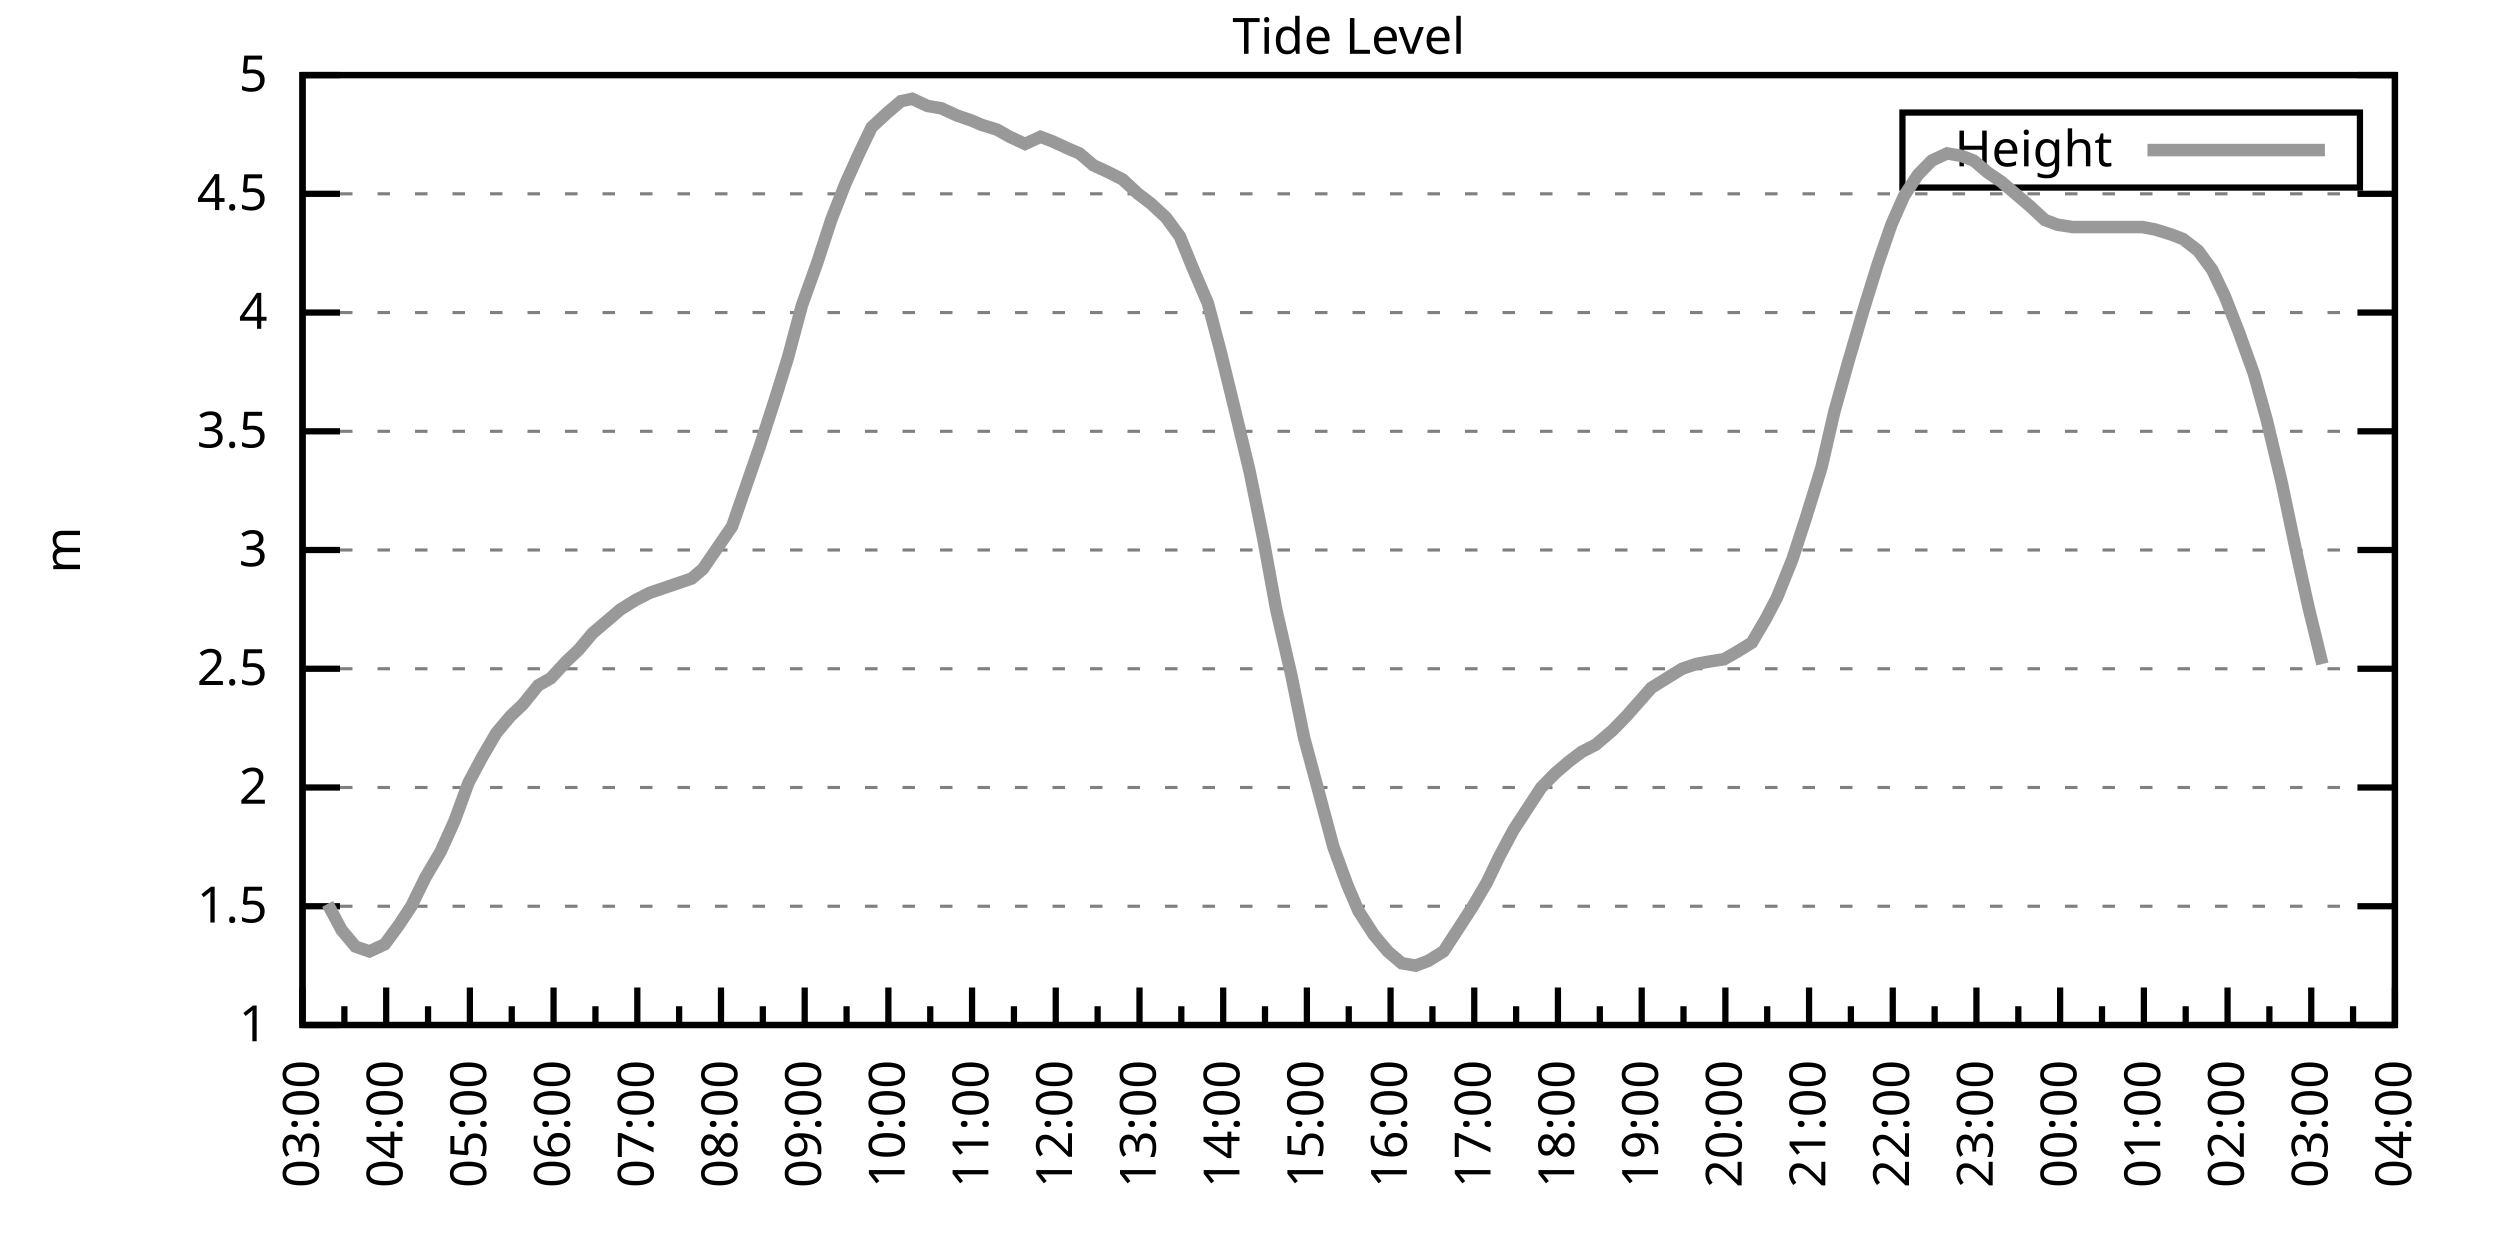
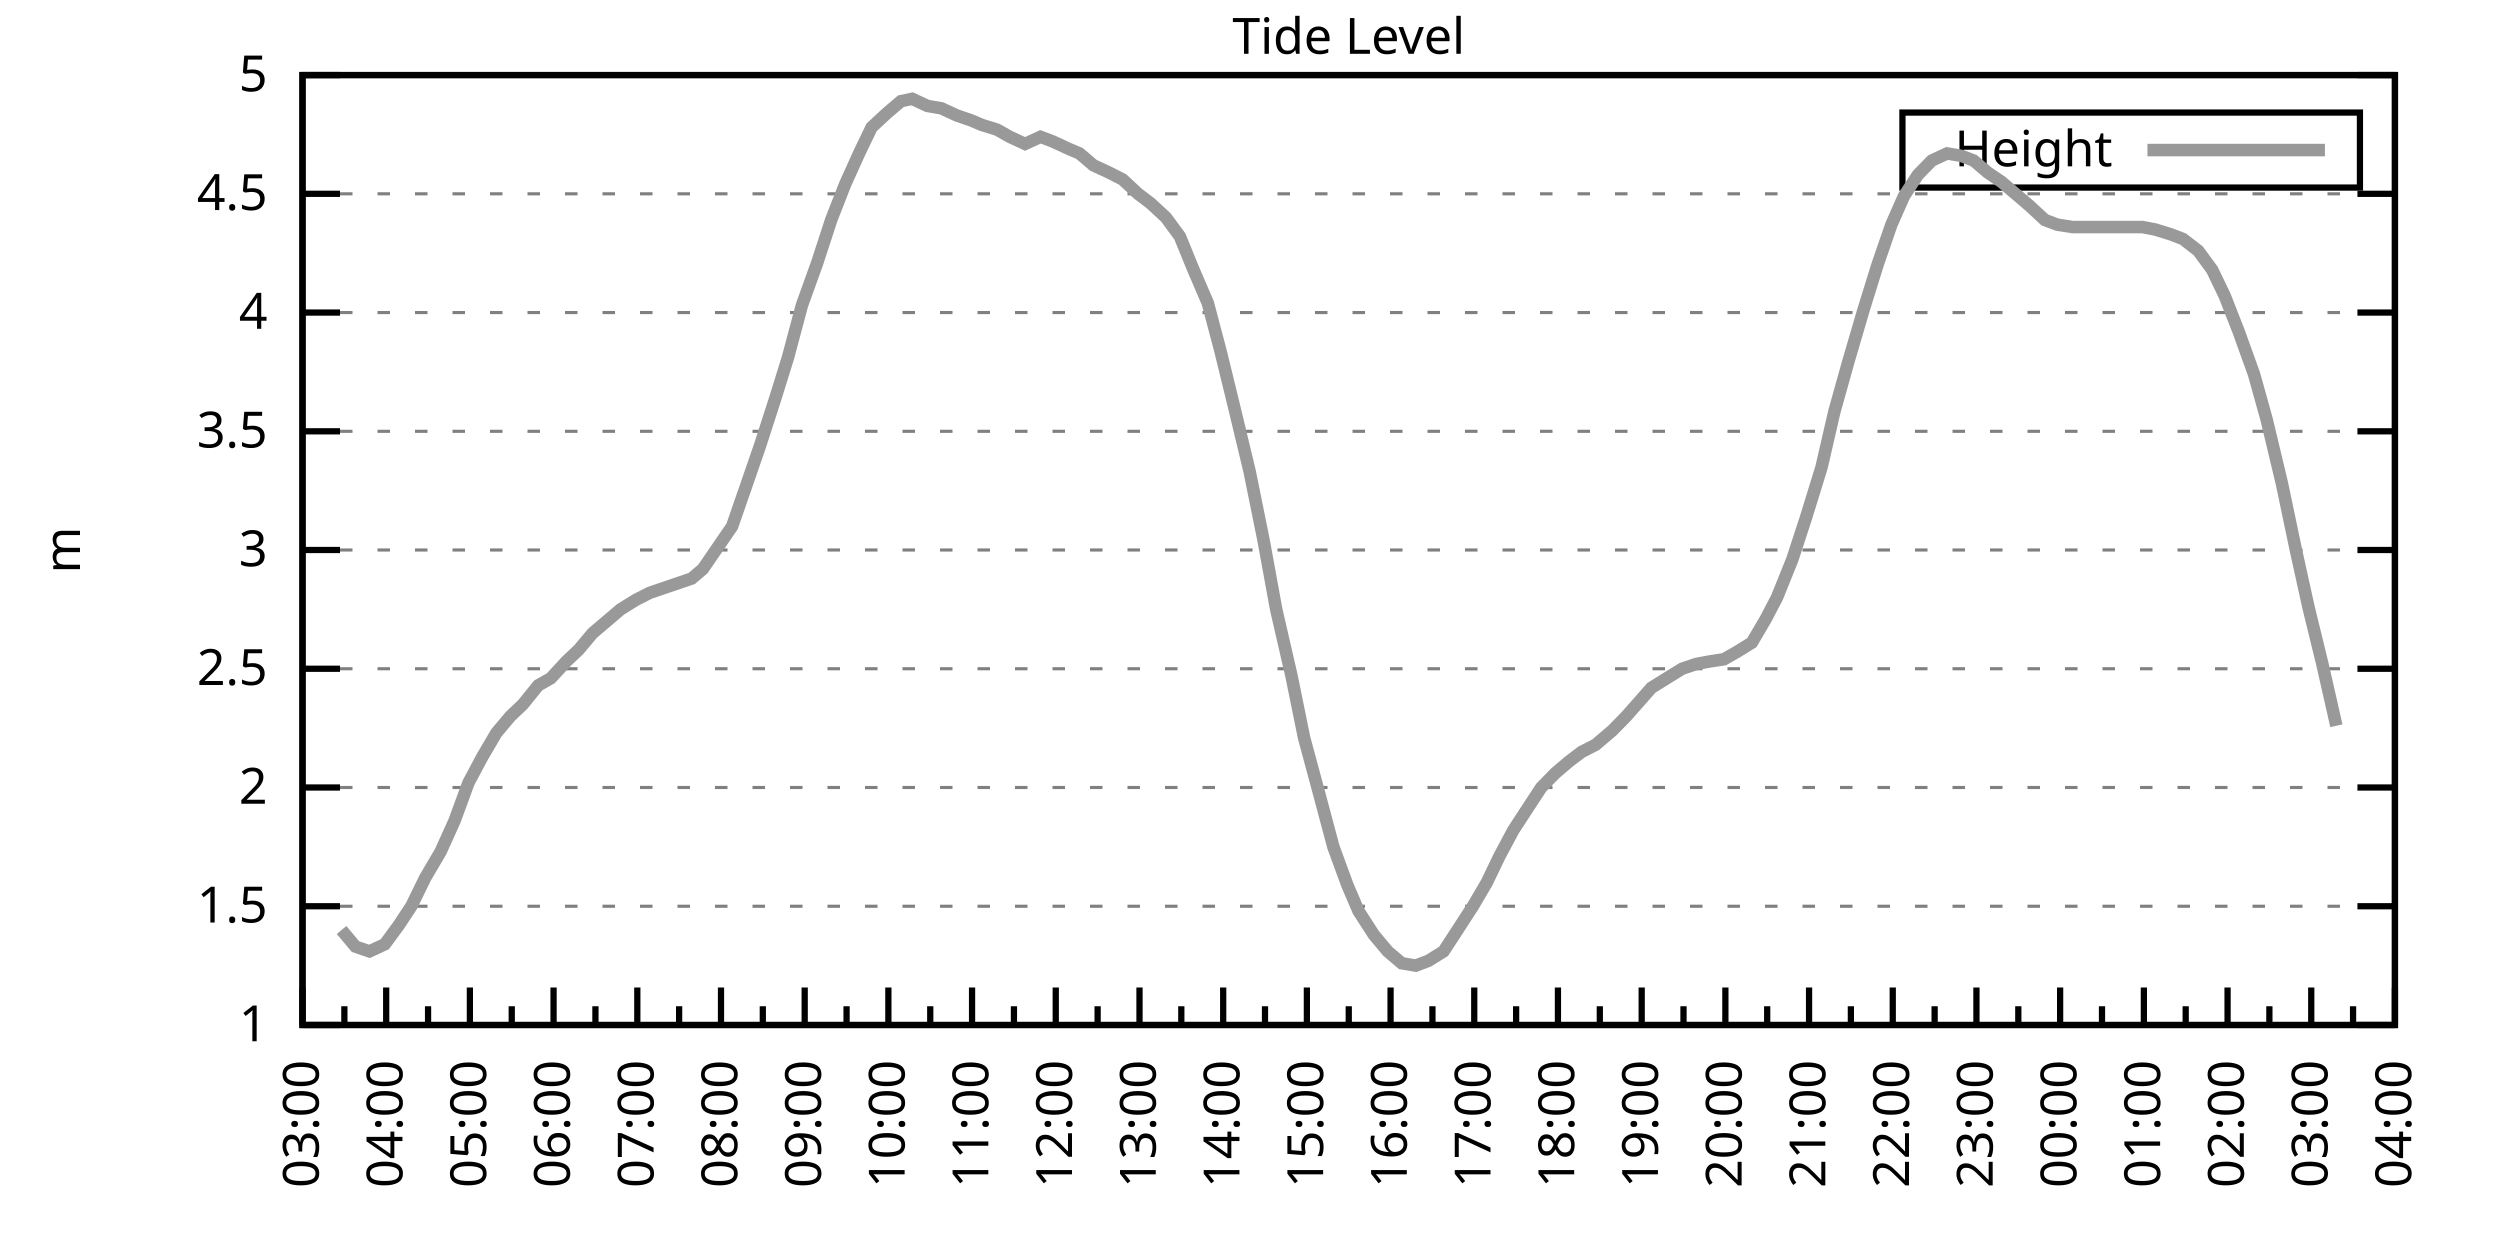
<svg xmlns="http://www.w3.org/2000/svg" xmlns:xlink="http://www.w3.org/1999/xlink" width="400" height="200" viewBox="0 0 400 200">
  <g id="gnuplot_canvas">
    <rect x="0" y="0" width="400" height="200" fill="none" />
    <defs>
      <circle id="gpDot" r="0.5" stroke-width="0.5" stroke="currentColor" />
      <path id="gpPt0" stroke-width="0.333" stroke="currentColor" d="M-1,0 h2 M0,-1 v2" />
      <path id="gpPt1" stroke-width="0.333" stroke="currentColor" d="M-1,-1 L1,1 M1,-1 L-1,1" />
      <path id="gpPt2" stroke-width="0.333" stroke="currentColor" d="M-1,0 L1,0 M0,-1 L0,1 M-1,-1 L1,1 M-1,1 L1,-1" />
      <rect id="gpPt3" stroke-width="0.333" stroke="currentColor" x="-1" y="-1" width="2" height="2" />
      <rect id="gpPt4" stroke-width="0.333" stroke="currentColor" fill="currentColor" x="-1" y="-1" width="2" height="2" />
      <circle id="gpPt5" stroke-width="0.333" stroke="currentColor" cx="0" cy="0" r="1" />
      <use xlink:href="#gpPt5" id="gpPt6" fill="currentColor" stroke="none" />
      <path id="gpPt7" stroke-width="0.333" stroke="currentColor" d="M0,-1.33 L-1.33,0.67 L1.33,0.67 z" />
      <use xlink:href="#gpPt7" id="gpPt8" fill="currentColor" stroke="none" />
      <use xlink:href="#gpPt7" id="gpPt9" stroke="currentColor" transform="rotate(180)" />
      <use xlink:href="#gpPt9" id="gpPt10" fill="currentColor" stroke="none" />
      <use xlink:href="#gpPt3" id="gpPt11" stroke="currentColor" transform="rotate(45)" />
      <use xlink:href="#gpPt11" id="gpPt12" fill="currentColor" stroke="none" />
      <path id="gpPt13" stroke-width="0.333" stroke="currentColor" d="M0,1.330 L1.265,0.411 L0.782,-1.067 L-0.782,-1.076 L-1.265,0.411 z" />
      <use xlink:href="#gpPt13" id="gpPt14" fill="currentColor" stroke="none" />
      <filter id="textbox" filterUnits="objectBoundingBox" x="0" y="0" height="1" width="1">
        <feFlood flood-color="white" flood-opacity="1" result="bgnd" />
        <feComposite in="SourceGraphic" in2="bgnd" operator="atop" />
      </filter>
      <filter id="greybox" filterUnits="objectBoundingBox" x="0" y="0" height="1" width="1">
        <feFlood flood-color="lightgrey" flood-opacity="1" result="grey" />
        <feComposite in="SourceGraphic" in2="grey" operator="atop" />
      </filter>
    </defs>
    <g fill="none" color="white" stroke="currentColor" stroke-width="1.00" stroke-linecap="butt" stroke-linejoin="miter">
</g>
    <g fill="none" color="black" stroke="currentColor" stroke-width="1.00" stroke-linecap="butt" stroke-linejoin="miter">
      <g stroke="none" shape-rendering="crispEdges">
        <polygon fill="rgb(255, 255, 255)" points="48.40,164.00 383.18,164.00 383.18,12.02 48.40,12.02 " />
      </g>
    </g>
    <g fill="none" color="black" stroke="currentColor" stroke-width="1.00" stroke-linecap="butt" stroke-linejoin="miter">
</g>
    <g fill="none" color="black" stroke="black" stroke-width="0.50" stroke-linecap="butt" stroke-linejoin="miter">
</g>
    <g fill="none" color="gray" stroke="currentColor" stroke-width="0.50" stroke-linecap="butt" stroke-linejoin="miter">
      <path stroke="gray" stroke-dasharray="2,4" class="gridline" d="M48.40,164.00 L383.19,164.00  " />
    </g>
    <g fill="none" color="gray" stroke="gray" stroke-width="1.00" stroke-linecap="butt" stroke-linejoin="miter">
</g>
    <g fill="none" color="black" stroke="currentColor" stroke-width="1.00" stroke-linecap="butt" stroke-linejoin="miter">
      <path stroke="black" d="M48.40,164.00 L54.40,164.00 M383.19,164.00 L377.19,164.00  " />
      <g transform="translate(42.80,166.60)" stroke="none" fill="black" font-family="Sans" font-size="8.00" text-anchor="end">
        <text>
          <tspan font-family="Sans"> 1</tspan>
        </text>
      </g>
    </g>
    <g fill="none" color="black" stroke="currentColor" stroke-width="1.00" stroke-linecap="butt" stroke-linejoin="miter">
</g>
    <g fill="none" color="black" stroke="black" stroke-width="0.50" stroke-linecap="butt" stroke-linejoin="miter">
</g>
    <g fill="none" color="gray" stroke="currentColor" stroke-width="0.50" stroke-linecap="butt" stroke-linejoin="miter">
      <path stroke="gray" stroke-dasharray="2,4" class="gridline" d="M48.40,145.00 L383.19,145.00  " />
    </g>
    <g fill="none" color="gray" stroke="gray" stroke-width="1.00" stroke-linecap="butt" stroke-linejoin="miter">
</g>
    <g fill="none" color="black" stroke="currentColor" stroke-width="1.00" stroke-linecap="butt" stroke-linejoin="miter">
      <path stroke="black" d="M48.40,145.00 L54.40,145.00 M383.19,145.00 L377.19,145.00  " />
      <g transform="translate(42.80,147.60)" stroke="none" fill="black" font-family="Sans" font-size="8.00" text-anchor="end">
        <text>
          <tspan font-family="Sans"> 1.5</tspan>
        </text>
      </g>
    </g>
    <g fill="none" color="black" stroke="currentColor" stroke-width="1.00" stroke-linecap="butt" stroke-linejoin="miter">
</g>
    <g fill="none" color="black" stroke="black" stroke-width="0.50" stroke-linecap="butt" stroke-linejoin="miter">
</g>
    <g fill="none" color="gray" stroke="currentColor" stroke-width="0.50" stroke-linecap="butt" stroke-linejoin="miter">
      <path stroke="gray" stroke-dasharray="2,4" class="gridline" d="M48.40,126.00 L383.19,126.00  " />
    </g>
    <g fill="none" color="gray" stroke="gray" stroke-width="1.00" stroke-linecap="butt" stroke-linejoin="miter">
</g>
    <g fill="none" color="black" stroke="currentColor" stroke-width="1.00" stroke-linecap="butt" stroke-linejoin="miter">
      <path stroke="black" d="M48.40,126.00 L54.40,126.00 M383.19,126.00 L377.19,126.00  " />
      <g transform="translate(42.80,128.60)" stroke="none" fill="black" font-family="Sans" font-size="8.00" text-anchor="end">
        <text>
          <tspan font-family="Sans"> 2</tspan>
        </text>
      </g>
    </g>
    <g fill="none" color="black" stroke="currentColor" stroke-width="1.00" stroke-linecap="butt" stroke-linejoin="miter">
</g>
    <g fill="none" color="black" stroke="black" stroke-width="0.50" stroke-linecap="butt" stroke-linejoin="miter">
</g>
    <g fill="none" color="gray" stroke="currentColor" stroke-width="0.50" stroke-linecap="butt" stroke-linejoin="miter">
      <path stroke="gray" stroke-dasharray="2,4" class="gridline" d="M48.40,107.00 L383.19,107.00  " />
    </g>
    <g fill="none" color="gray" stroke="gray" stroke-width="1.00" stroke-linecap="butt" stroke-linejoin="miter">
</g>
    <g fill="none" color="black" stroke="currentColor" stroke-width="1.00" stroke-linecap="butt" stroke-linejoin="miter">
      <path stroke="black" d="M48.40,107.00 L54.40,107.00 M383.19,107.00 L377.19,107.00  " />
      <g transform="translate(42.80,109.60)" stroke="none" fill="black" font-family="Sans" font-size="8.00" text-anchor="end">
        <text>
          <tspan font-family="Sans"> 2.5</tspan>
        </text>
      </g>
    </g>
    <g fill="none" color="black" stroke="currentColor" stroke-width="1.00" stroke-linecap="butt" stroke-linejoin="miter">
</g>
    <g fill="none" color="black" stroke="black" stroke-width="0.50" stroke-linecap="butt" stroke-linejoin="miter">
</g>
    <g fill="none" color="gray" stroke="currentColor" stroke-width="0.50" stroke-linecap="butt" stroke-linejoin="miter">
      <path stroke="gray" stroke-dasharray="2,4" class="gridline" d="M48.40,88.00 L383.19,88.00  " />
    </g>
    <g fill="none" color="gray" stroke="gray" stroke-width="1.00" stroke-linecap="butt" stroke-linejoin="miter">
</g>
    <g fill="none" color="black" stroke="currentColor" stroke-width="1.00" stroke-linecap="butt" stroke-linejoin="miter">
      <path stroke="black" d="M48.40,88.00 L54.40,88.00 M383.19,88.00 L377.19,88.00  " />
      <g transform="translate(42.80,90.60)" stroke="none" fill="black" font-family="Sans" font-size="8.00" text-anchor="end">
        <text>
          <tspan font-family="Sans"> 3</tspan>
        </text>
      </g>
    </g>
    <g fill="none" color="black" stroke="currentColor" stroke-width="1.00" stroke-linecap="butt" stroke-linejoin="miter">
</g>
    <g fill="none" color="black" stroke="black" stroke-width="0.50" stroke-linecap="butt" stroke-linejoin="miter">
</g>
    <g fill="none" color="gray" stroke="currentColor" stroke-width="0.50" stroke-linecap="butt" stroke-linejoin="miter">
      <path stroke="gray" stroke-dasharray="2,4" class="gridline" d="M48.40,69.01 L383.19,69.01  " />
    </g>
    <g fill="none" color="gray" stroke="gray" stroke-width="1.00" stroke-linecap="butt" stroke-linejoin="miter">
</g>
    <g fill="none" color="black" stroke="currentColor" stroke-width="1.00" stroke-linecap="butt" stroke-linejoin="miter">
      <path stroke="black" d="M48.40,69.01 L54.40,69.01 M383.19,69.01 L377.19,69.01  " />
      <g transform="translate(42.80,71.61)" stroke="none" fill="black" font-family="Sans" font-size="8.00" text-anchor="end">
        <text>
          <tspan font-family="Sans"> 3.5</tspan>
        </text>
      </g>
    </g>
    <g fill="none" color="black" stroke="currentColor" stroke-width="1.00" stroke-linecap="butt" stroke-linejoin="miter">
</g>
    <g fill="none" color="black" stroke="black" stroke-width="0.50" stroke-linecap="butt" stroke-linejoin="miter">
</g>
    <g fill="none" color="gray" stroke="currentColor" stroke-width="0.50" stroke-linecap="butt" stroke-linejoin="miter">
      <path stroke="gray" stroke-dasharray="2,4" class="gridline" d="M48.40,50.01 L383.19,50.01  " />
    </g>
    <g fill="none" color="gray" stroke="gray" stroke-width="1.00" stroke-linecap="butt" stroke-linejoin="miter">
</g>
    <g fill="none" color="black" stroke="currentColor" stroke-width="1.00" stroke-linecap="butt" stroke-linejoin="miter">
      <path stroke="black" d="M48.40,50.01 L54.40,50.01 M383.19,50.01 L377.19,50.01  " />
      <g transform="translate(42.80,52.61)" stroke="none" fill="black" font-family="Sans" font-size="8.00" text-anchor="end">
        <text>
          <tspan font-family="Sans"> 4</tspan>
        </text>
      </g>
    </g>
    <g fill="none" color="black" stroke="currentColor" stroke-width="1.00" stroke-linecap="butt" stroke-linejoin="miter">
</g>
    <g fill="none" color="black" stroke="black" stroke-width="0.50" stroke-linecap="butt" stroke-linejoin="miter">
</g>
    <g fill="none" color="gray" stroke="currentColor" stroke-width="0.50" stroke-linecap="butt" stroke-linejoin="miter">
      <path stroke="gray" stroke-dasharray="2,4" class="gridline" d="M48.40,31.01 L383.19,31.01  " />
    </g>
    <g fill="none" color="gray" stroke="gray" stroke-width="1.00" stroke-linecap="butt" stroke-linejoin="miter">
</g>
    <g fill="none" color="black" stroke="currentColor" stroke-width="1.00" stroke-linecap="butt" stroke-linejoin="miter">
      <path stroke="black" d="M48.40,31.01 L54.40,31.01 M383.19,31.01 L377.19,31.01  " />
      <g transform="translate(42.80,33.61)" stroke="none" fill="black" font-family="Sans" font-size="8.00" text-anchor="end">
        <text>
          <tspan font-family="Sans"> 4.5</tspan>
        </text>
      </g>
    </g>
    <g fill="none" color="black" stroke="currentColor" stroke-width="1.00" stroke-linecap="butt" stroke-linejoin="miter">
</g>
    <g fill="none" color="black" stroke="black" stroke-width="0.50" stroke-linecap="butt" stroke-linejoin="miter">
</g>
    <g fill="none" color="gray" stroke="currentColor" stroke-width="0.50" stroke-linecap="butt" stroke-linejoin="miter">
      <path stroke="gray" stroke-dasharray="2,4" class="gridline" d="M48.40,12.01 L383.19,12.01  " />
    </g>
    <g fill="none" color="gray" stroke="gray" stroke-width="1.00" stroke-linecap="butt" stroke-linejoin="miter">
</g>
    <g fill="none" color="black" stroke="currentColor" stroke-width="1.00" stroke-linecap="butt" stroke-linejoin="miter">
      <path stroke="black" d="M48.40,12.01 L54.40,12.01 M383.19,12.01 L377.19,12.01  " />
      <g transform="translate(42.80,14.61)" stroke="none" fill="black" font-family="Sans" font-size="8.00" text-anchor="end">
        <text>
          <tspan font-family="Sans"> 5</tspan>
        </text>
      </g>
    </g>
    <g fill="none" color="black" stroke="currentColor" stroke-width="1.00" stroke-linecap="butt" stroke-linejoin="miter">
      <path stroke="black" d="M48.40,164.00 L48.40,158.00  " />
      <g transform="translate(51.00,169.60) rotate(270)" stroke="none" fill="black" font-family="Sans" font-size="8.00" text-anchor="end">
        <text>
          <tspan font-family="Sans">03:00</tspan>
        </text>
      </g>
    </g>
    <g fill="none" color="black" stroke="currentColor" stroke-width="1.00" stroke-linecap="butt" stroke-linejoin="miter">
      <path stroke="black" d="M55.10,164.00 L55.10,161.00 M61.79,164.00 L61.79,158.00  " />
      <g transform="translate(64.39,169.60) rotate(270)" stroke="none" fill="black" font-family="Sans" font-size="8.00" text-anchor="end">
        <text>
          <tspan font-family="Sans">04:00</tspan>
        </text>
      </g>
    </g>
    <g fill="none" color="black" stroke="currentColor" stroke-width="1.00" stroke-linecap="butt" stroke-linejoin="miter">
      <path stroke="black" d="M68.49,164.00 L68.49,161.00 M75.18,164.00 L75.18,158.00  " />
      <g transform="translate(77.78,169.60) rotate(270)" stroke="none" fill="black" font-family="Sans" font-size="8.00" text-anchor="end">
        <text>
          <tspan font-family="Sans">05:00</tspan>
        </text>
      </g>
    </g>
    <g fill="none" color="black" stroke="currentColor" stroke-width="1.00" stroke-linecap="butt" stroke-linejoin="miter">
      <path stroke="black" d="M81.88,164.00 L81.88,161.00 M88.57,164.00 L88.57,158.00  " />
      <g transform="translate(91.17,169.60) rotate(270)" stroke="none" fill="black" font-family="Sans" font-size="8.00" text-anchor="end">
        <text>
          <tspan font-family="Sans">06:00</tspan>
        </text>
      </g>
    </g>
    <g fill="none" color="black" stroke="currentColor" stroke-width="1.00" stroke-linecap="butt" stroke-linejoin="miter">
      <path stroke="black" d="M95.27,164.00 L95.27,161.00 M101.97,164.00 L101.97,158.00  " />
      <g transform="translate(104.57,169.60) rotate(270)" stroke="none" fill="black" font-family="Sans" font-size="8.00" text-anchor="end">
        <text>
          <tspan font-family="Sans">07:00</tspan>
        </text>
      </g>
    </g>
    <g fill="none" color="black" stroke="currentColor" stroke-width="1.00" stroke-linecap="butt" stroke-linejoin="miter">
      <path stroke="black" d="M108.66,164.00 L108.66,161.00 M115.36,164.00 L115.36,158.00  " />
      <g transform="translate(117.96,169.60) rotate(270)" stroke="none" fill="black" font-family="Sans" font-size="8.00" text-anchor="end">
        <text>
          <tspan font-family="Sans">08:00</tspan>
        </text>
      </g>
    </g>
    <g fill="none" color="black" stroke="currentColor" stroke-width="1.00" stroke-linecap="butt" stroke-linejoin="miter">
      <path stroke="black" d="M122.05,164.00 L122.05,161.00 M128.75,164.00 L128.75,158.00  " />
      <g transform="translate(131.35,169.60) rotate(270)" stroke="none" fill="black" font-family="Sans" font-size="8.00" text-anchor="end">
        <text>
          <tspan font-family="Sans">09:00</tspan>
        </text>
      </g>
    </g>
    <g fill="none" color="black" stroke="currentColor" stroke-width="1.00" stroke-linecap="butt" stroke-linejoin="miter">
      <path stroke="black" d="M135.45,164.00 L135.45,161.00 M142.14,164.00 L142.14,158.00  " />
      <g transform="translate(144.74,169.60) rotate(270)" stroke="none" fill="black" font-family="Sans" font-size="8.00" text-anchor="end">
        <text>
          <tspan font-family="Sans">10:00</tspan>
        </text>
      </g>
    </g>
    <g fill="none" color="black" stroke="currentColor" stroke-width="1.00" stroke-linecap="butt" stroke-linejoin="miter">
      <path stroke="black" d="M148.84,164.00 L148.84,161.00 M155.53,164.00 L155.53,158.00  " />
      <g transform="translate(158.13,169.60) rotate(270)" stroke="none" fill="black" font-family="Sans" font-size="8.00" text-anchor="end">
        <text>
          <tspan font-family="Sans">11:00</tspan>
        </text>
      </g>
    </g>
    <g fill="none" color="black" stroke="currentColor" stroke-width="1.00" stroke-linecap="butt" stroke-linejoin="miter">
      <path stroke="black" d="M162.23,164.00 L162.23,161.00 M168.92,164.00 L168.92,158.00  " />
      <g transform="translate(171.52,169.60) rotate(270)" stroke="none" fill="black" font-family="Sans" font-size="8.00" text-anchor="end">
        <text>
          <tspan font-family="Sans">12:00</tspan>
        </text>
      </g>
    </g>
    <g fill="none" color="black" stroke="currentColor" stroke-width="1.00" stroke-linecap="butt" stroke-linejoin="miter">
      <path stroke="black" d="M175.62,164.00 L175.62,161.00 M182.32,164.00 L182.32,158.00  " />
      <g transform="translate(184.92,169.60) rotate(270)" stroke="none" fill="black" font-family="Sans" font-size="8.00" text-anchor="end">
        <text>
          <tspan font-family="Sans">13:00</tspan>
        </text>
      </g>
    </g>
    <g fill="none" color="black" stroke="currentColor" stroke-width="1.00" stroke-linecap="butt" stroke-linejoin="miter">
      <path stroke="black" d="M189.01,164.00 L189.01,161.00 M195.71,164.00 L195.71,158.00  " />
      <g transform="translate(198.31,169.60) rotate(270)" stroke="none" fill="black" font-family="Sans" font-size="8.00" text-anchor="end">
        <text>
          <tspan font-family="Sans">14:00</tspan>
        </text>
      </g>
    </g>
    <g fill="none" color="black" stroke="currentColor" stroke-width="1.00" stroke-linecap="butt" stroke-linejoin="miter">
      <path stroke="black" d="M202.40,164.00 L202.40,161.00 M209.10,164.00 L209.10,158.00  " />
      <g transform="translate(211.70,169.60) rotate(270)" stroke="none" fill="black" font-family="Sans" font-size="8.00" text-anchor="end">
        <text>
          <tspan font-family="Sans">15:00</tspan>
        </text>
      </g>
    </g>
    <g fill="none" color="black" stroke="currentColor" stroke-width="1.00" stroke-linecap="butt" stroke-linejoin="miter">
      <path stroke="black" d="M215.80,164.00 L215.80,161.00 M222.49,164.00 L222.49,158.00  " />
      <g transform="translate(225.09,169.60) rotate(270)" stroke="none" fill="black" font-family="Sans" font-size="8.00" text-anchor="end">
        <text>
          <tspan font-family="Sans">16:00</tspan>
        </text>
      </g>
    </g>
    <g fill="none" color="black" stroke="currentColor" stroke-width="1.00" stroke-linecap="butt" stroke-linejoin="miter">
      <path stroke="black" d="M229.19,164.00 L229.19,161.00 M235.88,164.00 L235.88,158.00  " />
      <g transform="translate(238.48,169.60) rotate(270)" stroke="none" fill="black" font-family="Sans" font-size="8.00" text-anchor="end">
        <text>
          <tspan font-family="Sans">17:00</tspan>
        </text>
      </g>
    </g>
    <g fill="none" color="black" stroke="currentColor" stroke-width="1.00" stroke-linecap="butt" stroke-linejoin="miter">
      <path stroke="black" d="M242.58,164.00 L242.58,161.00 M249.27,164.00 L249.27,158.00  " />
      <g transform="translate(251.87,169.60) rotate(270)" stroke="none" fill="black" font-family="Sans" font-size="8.00" text-anchor="end">
        <text>
          <tspan font-family="Sans">18:00</tspan>
        </text>
      </g>
    </g>
    <g fill="none" color="black" stroke="currentColor" stroke-width="1.00" stroke-linecap="butt" stroke-linejoin="miter">
      <path stroke="black" d="M255.97,164.00 L255.97,161.00 M262.67,164.00 L262.67,158.00  " />
      <g transform="translate(265.27,169.60) rotate(270)" stroke="none" fill="black" font-family="Sans" font-size="8.00" text-anchor="end">
        <text>
          <tspan font-family="Sans">19:00</tspan>
        </text>
      </g>
    </g>
    <g fill="none" color="black" stroke="currentColor" stroke-width="1.00" stroke-linecap="butt" stroke-linejoin="miter">
      <path stroke="black" d="M269.36,164.00 L269.36,161.00 M276.06,164.00 L276.06,158.00  " />
      <g transform="translate(278.66,169.60) rotate(270)" stroke="none" fill="black" font-family="Sans" font-size="8.00" text-anchor="end">
        <text>
          <tspan font-family="Sans">20:00</tspan>
        </text>
      </g>
    </g>
    <g fill="none" color="black" stroke="currentColor" stroke-width="1.00" stroke-linecap="butt" stroke-linejoin="miter">
      <path stroke="black" d="M282.75,164.00 L282.75,161.00 M289.45,164.00 L289.45,158.00  " />
      <g transform="translate(292.05,169.60) rotate(270)" stroke="none" fill="black" font-family="Sans" font-size="8.00" text-anchor="end">
        <text>
          <tspan font-family="Sans">21:00</tspan>
        </text>
      </g>
    </g>
    <g fill="none" color="black" stroke="currentColor" stroke-width="1.00" stroke-linecap="butt" stroke-linejoin="miter">
      <path stroke="black" d="M296.14,164.00 L296.14,161.00 M302.84,164.00 L302.84,158.00  " />
      <g transform="translate(305.44,169.60) rotate(270)" stroke="none" fill="black" font-family="Sans" font-size="8.00" text-anchor="end">
        <text>
          <tspan font-family="Sans">22:00</tspan>
        </text>
      </g>
    </g>
    <g fill="none" color="black" stroke="currentColor" stroke-width="1.00" stroke-linecap="butt" stroke-linejoin="miter">
      <path stroke="black" d="M309.54,164.00 L309.54,161.00 M316.23,164.00 L316.23,158.00  " />
      <g transform="translate(318.83,169.60) rotate(270)" stroke="none" fill="black" font-family="Sans" font-size="8.00" text-anchor="end">
        <text>
          <tspan font-family="Sans">23:00</tspan>
        </text>
      </g>
    </g>
    <g fill="none" color="black" stroke="currentColor" stroke-width="1.00" stroke-linecap="butt" stroke-linejoin="miter">
      <path stroke="black" d="M322.93,164.00 L322.93,161.00 M329.62,164.00 L329.62,158.00  " />
      <g transform="translate(332.22,169.60) rotate(270)" stroke="none" fill="black" font-family="Sans" font-size="8.00" text-anchor="end">
        <text>
          <tspan font-family="Sans">00:00</tspan>
        </text>
      </g>
    </g>
    <g fill="none" color="black" stroke="currentColor" stroke-width="1.00" stroke-linecap="butt" stroke-linejoin="miter">
      <path stroke="black" d="M336.32,164.00 L336.32,161.00 M343.02,164.00 L343.02,158.00  " />
      <g transform="translate(345.62,169.60) rotate(270)" stroke="none" fill="black" font-family="Sans" font-size="8.00" text-anchor="end">
        <text>
          <tspan font-family="Sans">01:00</tspan>
        </text>
      </g>
    </g>
    <g fill="none" color="black" stroke="currentColor" stroke-width="1.00" stroke-linecap="butt" stroke-linejoin="miter">
      <path stroke="black" d="M349.71,164.00 L349.71,161.00 M356.41,164.00 L356.41,158.00  " />
      <g transform="translate(359.01,169.60) rotate(270)" stroke="none" fill="black" font-family="Sans" font-size="8.00" text-anchor="end">
        <text>
          <tspan font-family="Sans">02:00</tspan>
        </text>
      </g>
    </g>
    <g fill="none" color="black" stroke="currentColor" stroke-width="1.00" stroke-linecap="butt" stroke-linejoin="miter">
      <path stroke="black" d="M363.10,164.00 L363.10,161.00 M369.80,164.00 L369.80,158.00  " />
      <g transform="translate(372.40,169.60) rotate(270)" stroke="none" fill="black" font-family="Sans" font-size="8.00" text-anchor="end">
        <text>
          <tspan font-family="Sans">03:00</tspan>
        </text>
      </g>
    </g>
    <g fill="none" color="black" stroke="currentColor" stroke-width="1.00" stroke-linecap="butt" stroke-linejoin="miter">
      <path stroke="black" d="M376.49,164.00 L376.49,161.00 M383.19,164.00 L383.19,158.00  " />
      <g transform="translate(385.79,169.60) rotate(270)" stroke="none" fill="black" font-family="Sans" font-size="8.00" text-anchor="end">
        <text>
          <tspan font-family="Sans">04:00</tspan>
        </text>
      </g>
    </g>
    <g fill="none" color="black" stroke="currentColor" stroke-width="1.00" stroke-linecap="butt" stroke-linejoin="miter">
</g>
    <g fill="none" color="black" stroke="currentColor" stroke-width="1.00" stroke-linecap="butt" stroke-linejoin="miter">
      <path stroke="black" d="M48.40,12.01 L48.40,164.00 L383.19,164.00 L383.19,12.01 L48.40,12.01 Z  " />
    </g>
    <g fill="none" color="black" stroke="currentColor" stroke-width="1.00" stroke-linecap="butt" stroke-linejoin="miter">
      <g transform="translate(12.80,88.01) rotate(270)" stroke="none" fill="black" font-family="Sans" font-size="8.00" text-anchor="middle">
        <text>
          <tspan font-family="Sans">m</tspan>
        </text>
      </g>
    </g>
    <g fill="none" color="black" stroke="currentColor" stroke-width="1.00" stroke-linecap="butt" stroke-linejoin="miter">
</g>
    <g fill="none" color="black" stroke="currentColor" stroke-width="1.00" stroke-linecap="butt" stroke-linejoin="miter">
      <path stroke="black" d="M304.39,30.01 L304.39,18.01 L377.59,18.01 L377.59,30.01 L304.39,30.01 Z  " />
    </g>
    <g id="Tide_level_plot_1">
      <g fill="none" color="white" stroke="black" stroke-width="2.00" stroke-linecap="butt" stroke-linejoin="miter">
</g>
      <g fill="none" color="black" stroke="currentColor" stroke-width="2.00" stroke-linecap="butt" stroke-linejoin="miter">
        <g transform="translate(337.99,26.61)" stroke="none" fill="black" font-family="Sans" font-size="8.00" text-anchor="end">
          <text>
            <tspan font-family="Sans">Height</tspan>
          </text>
        </g>
      </g>
      <g fill="none" color="black" stroke="currentColor" stroke-width="2.00" stroke-linecap="butt" stroke-linejoin="miter">
-         <path stroke="rgb(153, 153, 153)" d="M343.59,24.01 L371.99,24.01 M52.42,144.62 L54.65,148.80 L56.88,151.46 L59.11,152.22 L61.57,151.08 L63.80,148.04   L65.81,145.00 L68.04,140.44 L70.50,136.26 L72.73,131.32 L74.96,125.24 L77.19,121.06 L79.42,117.26 L81.66,114.60   L83.66,112.70 L86.12,109.66 L88.13,108.52 L90.58,105.86 L92.59,103.96 L94.82,101.30 L97.06,99.40 L99.29,97.50   L101.74,95.98 L103.98,94.84 L106.21,94.08 L108.44,93.32 L110.67,92.56 L112.46,91.04 L117.14,84.21 L119.38,77.75   L121.61,71.29 L124.06,63.69 L126.07,57.23 L128.30,48.87 L130.76,42.03 L132.99,35.19 L135.22,29.49 L137.45,24.55   L139.46,20.37 L141.92,18.09 L144.15,16.19 L145.94,15.81 L148.39,16.95 L150.62,17.33 L153.08,18.47 L155.31,19.23   L157.10,19.99 L159.55,20.75 L161.56,21.89 L164.01,23.03 L166.47,21.89 L168.48,22.65 L170.93,23.79 L172.72,24.55   L174.95,26.45 L177.41,27.59 L179.64,28.73 L182.09,31.01 L184.10,32.53 L186.56,34.81 L188.79,37.85 L190.80,42.79   L193.25,48.49 L195.26,56.09 L197.49,65.21 L199.95,75.47 L202.18,86.49 L204.19,97.50 L206.64,108.14 L208.65,118.02   L211.11,127.14 L213.34,135.50 L215.57,141.58 L217.36,145.76 L219.81,149.56 L222.04,152.22 L224.28,154.12 L226.51,154.50   L228.52,153.74 L230.97,152.22 L233.20,148.80 L235.66,145.00 L237.89,141.20 L239.90,137.02 L242.13,132.84 L244.36,129.42   L246.60,126.00 L248.83,123.72 L251.06,121.82 L253.07,120.30 L255.30,119.16 L257.98,116.88 L260.21,114.60 L262.22,112.32   L264.23,110.04 L266.68,108.52 L269.14,107.00 L271.37,106.24 L273.38,105.86 L275.83,105.48 L277.84,104.34 L280.30,102.82   L282.53,99.02 L284.32,95.60 L286.77,89.52 L289.00,82.69 L291.46,74.71 L293.47,65.97 L295.70,57.99 L298.15,49.63   L300.39,42.41 L302.62,35.95 L304.63,31.39 L306.86,27.97 L309.09,25.69 L311.54,24.55 L313.78,24.93 L315.79,25.69   L318.02,27.59 L320.25,29.11 L322.48,31.01 L324.71,32.91 L327.17,35.19 L329.18,35.95 L331.63,36.33 L333.42,36.33   L338.33,36.33 L340.34,36.33 L342.79,36.33 L344.80,36.71 L347.26,37.47 L349.26,38.23 L351.72,40.13 L353.95,43.17   L355.96,47.35 L358.19,53.05 L360.65,59.89 L362.66,67.11 L365.11,77.37 L367.34,88.00 L369.35,97.12 L371.58,106.24    " />
+         <path stroke="rgb(153, 153, 153)" d="M343.59,24.01 L371.99,24.01 M54.65,148.80 L56.88,151.46 L59.11,152.22 L61.57,151.08 L63.80,148.04 L65.81,145.00   L68.04,140.44 L70.50,136.26 L72.73,131.32 L74.96,125.24 L77.19,121.06 L79.42,117.26 L81.66,114.60 L83.66,112.70   L86.12,109.66 L88.13,108.52 L90.58,105.86 L92.59,103.96 L94.82,101.30 L97.06,99.40 L99.29,97.50 L101.74,95.98   L103.98,94.84 L106.21,94.08 L108.44,93.32 L110.67,92.56 L112.46,91.04 L117.14,84.21 L119.38,77.75 L121.61,71.29   L124.06,63.69 L126.07,57.23 L128.30,48.87 L130.76,42.03 L132.99,35.19 L135.22,29.49 L137.45,24.55 L139.46,20.37   L141.92,18.09 L144.15,16.19 L145.94,15.81 L148.39,16.95 L150.62,17.33 L153.08,18.47 L155.31,19.23 L157.10,19.99   L159.55,20.75 L161.56,21.89 L164.01,23.03 L166.47,21.89 L168.48,22.65 L170.93,23.79 L172.72,24.55 L174.95,26.45   L177.41,27.59 L179.64,28.73 L182.09,31.01 L184.10,32.53 L186.56,34.81 L188.79,37.85 L190.80,42.79 L193.25,48.49   L195.26,56.09 L197.49,65.21 L199.95,75.47 L202.18,86.49 L204.19,97.50 L206.64,108.14 L208.65,118.02 L211.11,127.14   L213.34,135.50 L215.57,141.58 L217.36,145.76 L219.81,149.56 L222.04,152.22 L224.28,154.12 L226.51,154.50 L228.52,153.74   L230.97,152.22 L233.20,148.80 L235.66,145.00 L237.89,141.20 L239.90,137.02 L242.13,132.84 L244.36,129.42 L246.60,126.00   L248.83,123.72 L251.06,121.82 L253.07,120.30 L255.30,119.16 L257.98,116.88 L260.21,114.60 L262.22,112.32 L264.23,110.04   L266.68,108.52 L269.14,107.00 L271.37,106.24 L273.38,105.86 L275.83,105.48 L277.84,104.34 L280.30,102.82 L282.53,99.02   L284.32,95.60 L286.77,89.52 L289.00,82.69 L291.46,74.71 L293.47,65.97 L295.70,57.99 L298.15,49.63 L300.39,42.41   L302.62,35.95 L304.63,31.39 L306.86,27.97 L309.09,25.69 L311.54,24.55 L313.78,24.93 L315.79,25.69 L318.02,27.59   L320.25,29.11 L322.48,31.01 L324.71,32.91 L327.17,35.19 L329.18,35.95 L331.63,36.33 L333.42,36.33 L338.33,36.33   L340.34,36.33 L342.79,36.33 L344.80,36.71 L347.26,37.47 L349.26,38.23 L351.72,40.13 L353.95,43.17 L355.96,47.35   L358.19,53.05 L360.65,59.89 L362.66,67.11 L365.11,77.37 L367.34,88.00 L369.35,97.12 L371.58,106.24 L373.82,116.12    " />
      </g>
    </g>
    <g fill="none" color="black" stroke="currentColor" stroke-width="2.00" stroke-linecap="butt" stroke-linejoin="miter">
</g>
    <g fill="none" color="black" stroke="black" stroke-width="1.00" stroke-linecap="butt" stroke-linejoin="miter">
</g>
    <g fill="none" color="black" stroke="currentColor" stroke-width="1.00" stroke-linecap="butt" stroke-linejoin="miter">
      <path stroke="black" d="M48.40,12.01 L48.40,164.00 L383.19,164.00 L383.19,12.01 L48.40,12.01 Z  " />
    </g>
    <g fill="none" color="black" stroke="currentColor" stroke-width="1.00" stroke-linecap="butt" stroke-linejoin="miter">
      <g transform="translate(215.79,8.61)" stroke="none" fill="black" font-family="Sans" font-size="8.00" text-anchor="middle">
        <text>
          <tspan font-family="Sans">Tide Level</tspan>
        </text>
      </g>
    </g>
    <g fill="none" color="black" stroke="currentColor" stroke-width="1.00" stroke-linecap="butt" stroke-linejoin="miter">
</g>
  </g>
</svg>
